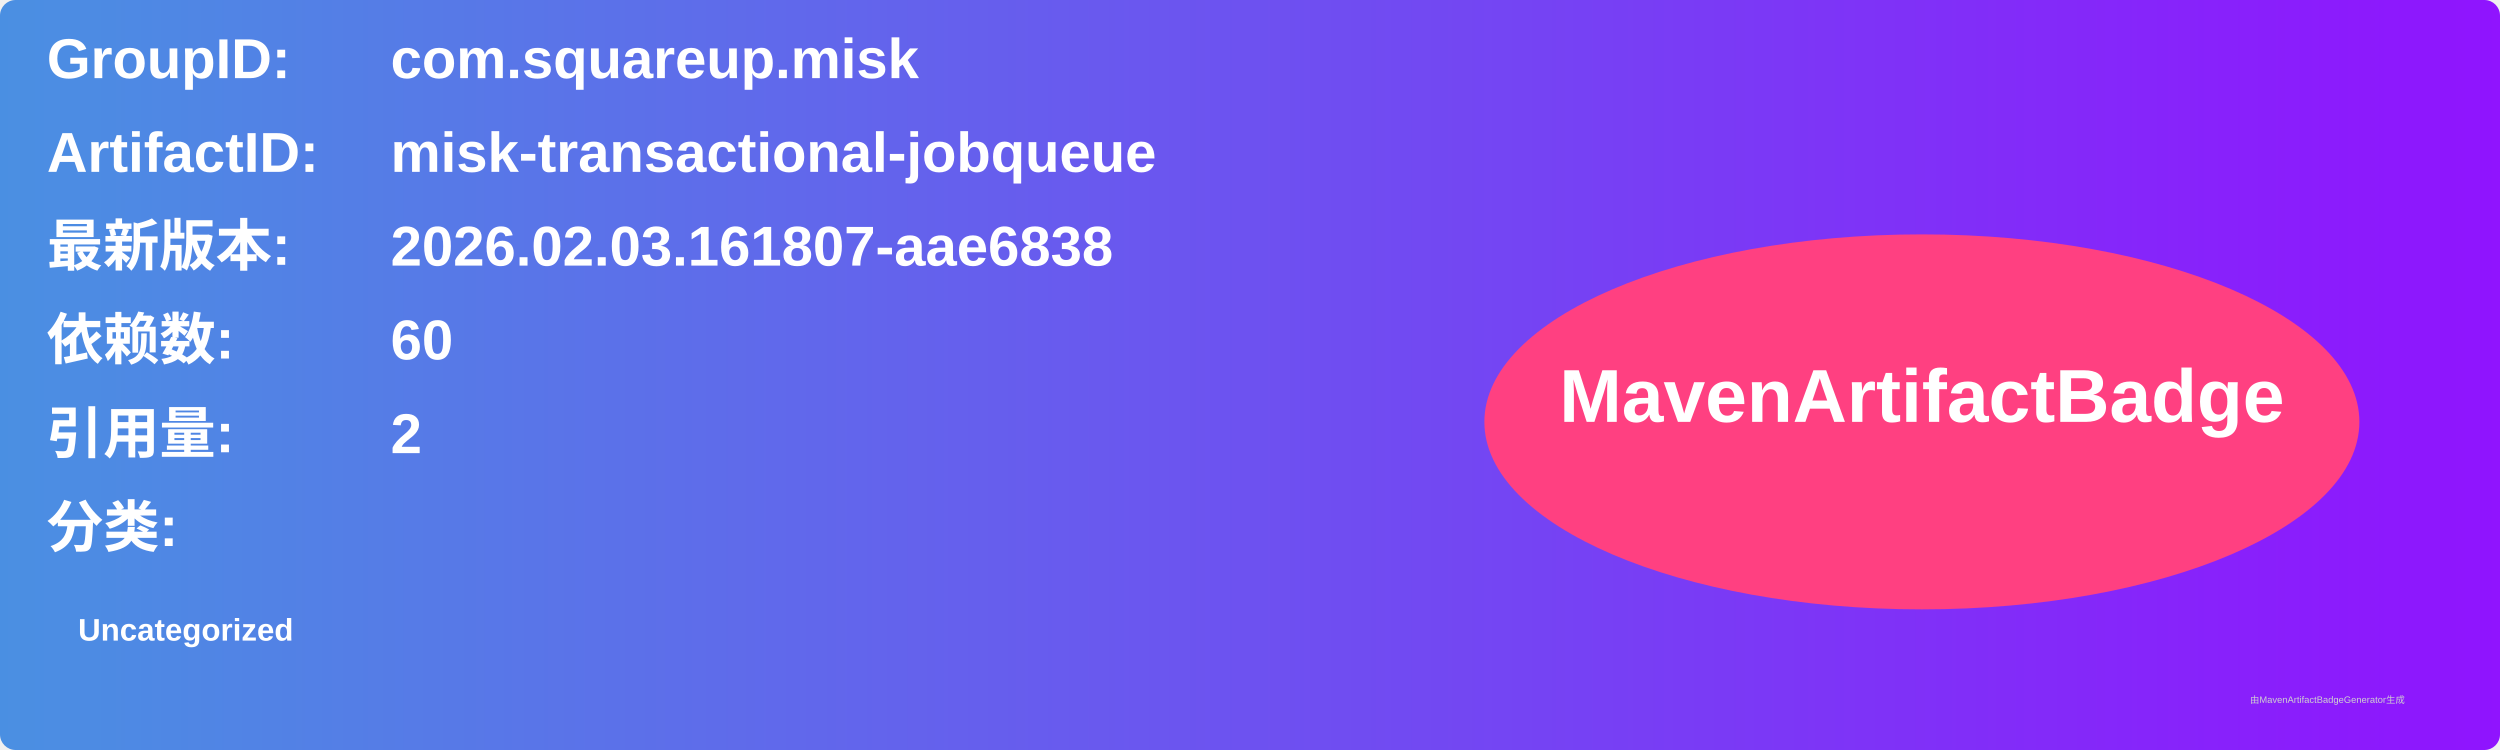
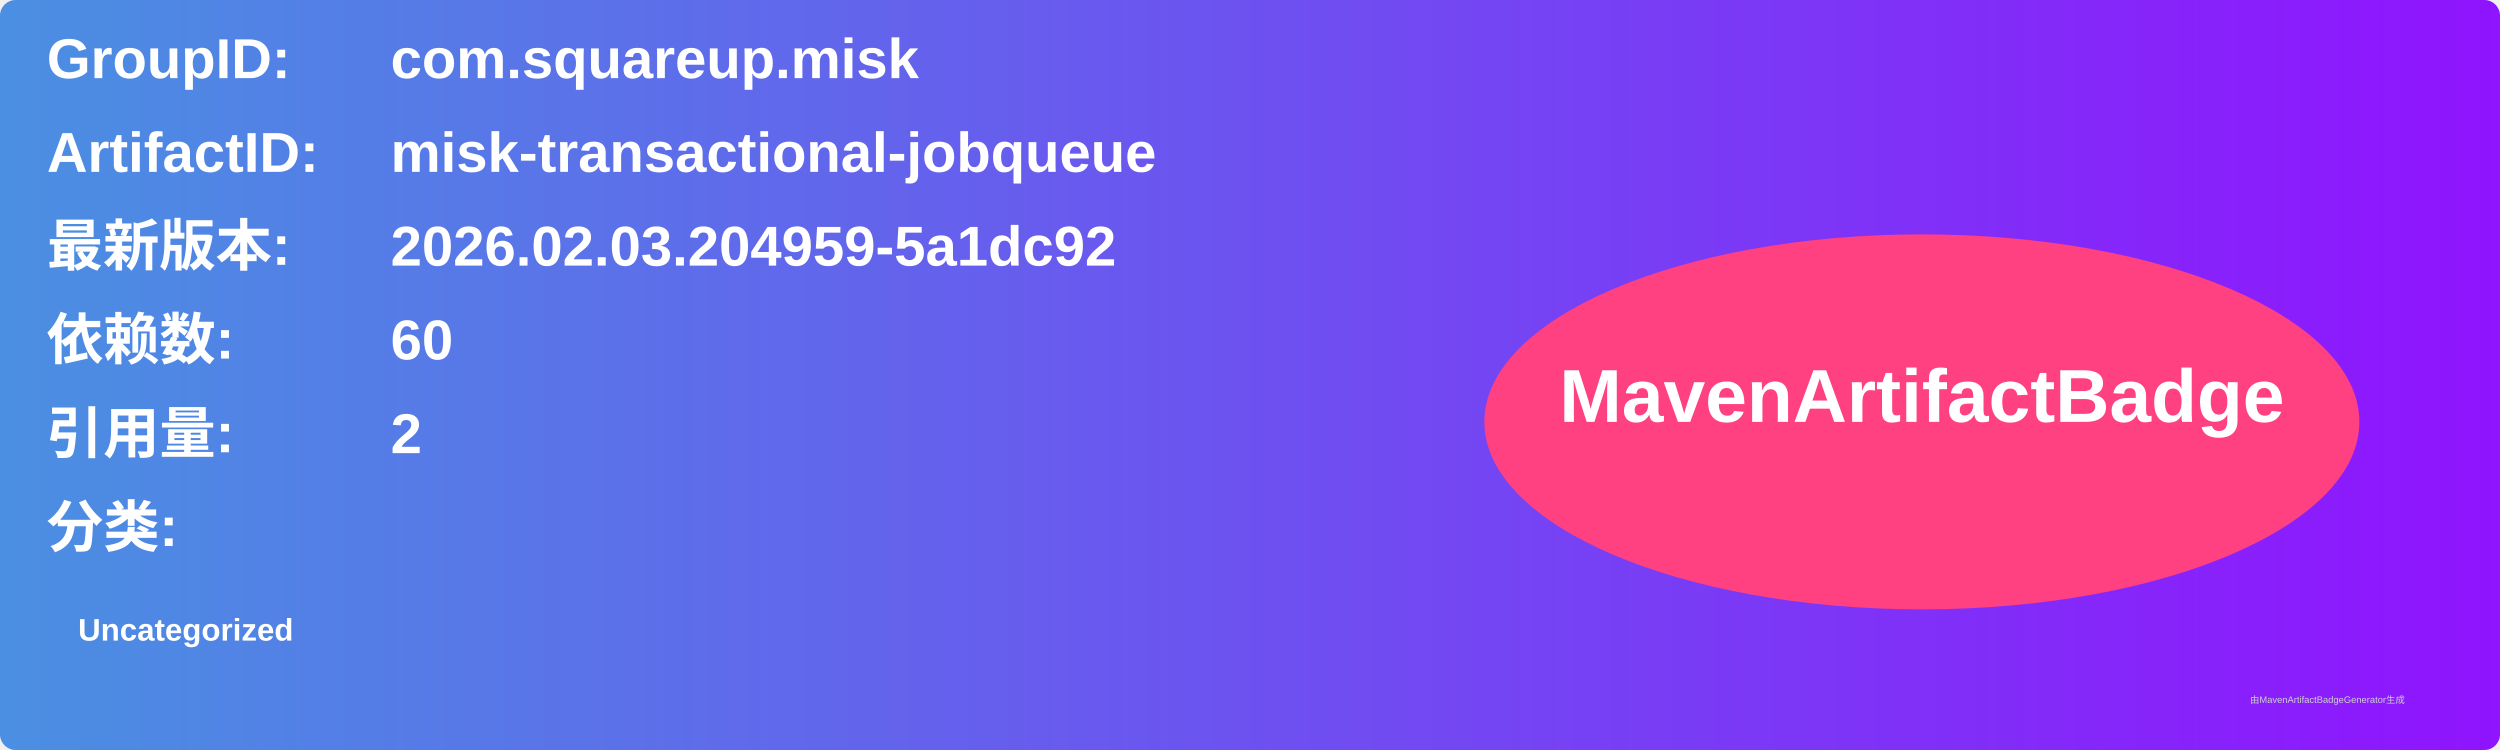
<svg xmlns="http://www.w3.org/2000/svg" width="800" height="240" viewBox="0 0 800 240">
  <linearGradient id="grad" x1="0%" y1="0%" x2="100%" y2="0%">
    <stop offset="0%" stop-color="#4a90e2" />
    <stop offset="100%" stop-color="#9013fe" />
  </linearGradient>
  <rect width="100%" height="100%" rx="5" ry="5" fill="url(#grad)" />
  <g transform="translate(15, 15)">
    <text x="0" y="10" font-family="Arial" font-size="18" fill="white" font-weight="bold" width="260">GroupID:</text>
    <text x="110" y="10" font-family="Arial" font-size="18" fill="white" font-weight="bold" width="460">com.squareup.misk</text>
    <text x="0" y="40" font-family="Arial" font-size="18" fill="white" font-weight="bold" width="260">ArtifactID:</text>
    <text x="110" y="40" font-family="Arial" font-size="18" fill="white" font-weight="bold" width="460">misk-transactional-jobqueue</text>
    <text x="0" y="70" font-family="Arial" font-size="18" fill="white" font-weight="bold">最新版本:</text>
    <text x="110" y="70" font-family="Arial" font-size="18" fill="white" font-weight="bold">
-       <tspan font-weight="bold">2026.02.03.161807-aae6838</tspan>
+       <tspan font-weight="bold">2026.02.03.204959-5a1dc92</tspan>
    </text>
    <text x="0" y="100" font-family="Arial" font-size="18" fill="white" font-weight="bold">依赖数: </text>
    <text x="110" y="100" font-family="Arial" font-size="18" fill="white">
      <tspan font-weight="bold">60</tspan>
    </text>
    <text x="0" y="130" font-family="Arial" font-size="18" fill="white" font-weight="bold">引用量: </text>
    <text x="110" y="130" font-family="Arial" font-size="18" fill="white">
      <tspan font-weight="bold">2</tspan>
    </text>
    <text x="0" y="160" font-family="Arial" font-size="18" fill="white" font-weight="bold">分类:</text>
    <text x="10" y="190" font-family="Arial" font-size="10" fill="white">
      <tspan font-weight="bold">Uncategorized</tspan>
    </text>
    <ellipse cx="600" cy="120" rx="140" ry="60" fill="#ff4081" />
    <text x="600" y="120" text-anchor="middle" font-family="Arial" font-size="24" fill="white" font-weight="bold">MavenArtifactBadge</text>
  </g>
  <text x="720" y="225" font-family="Arial" font-size="3" fill="#d0d0d0">由MavenArtifactBadgeGenerator生成</text>
</svg>
